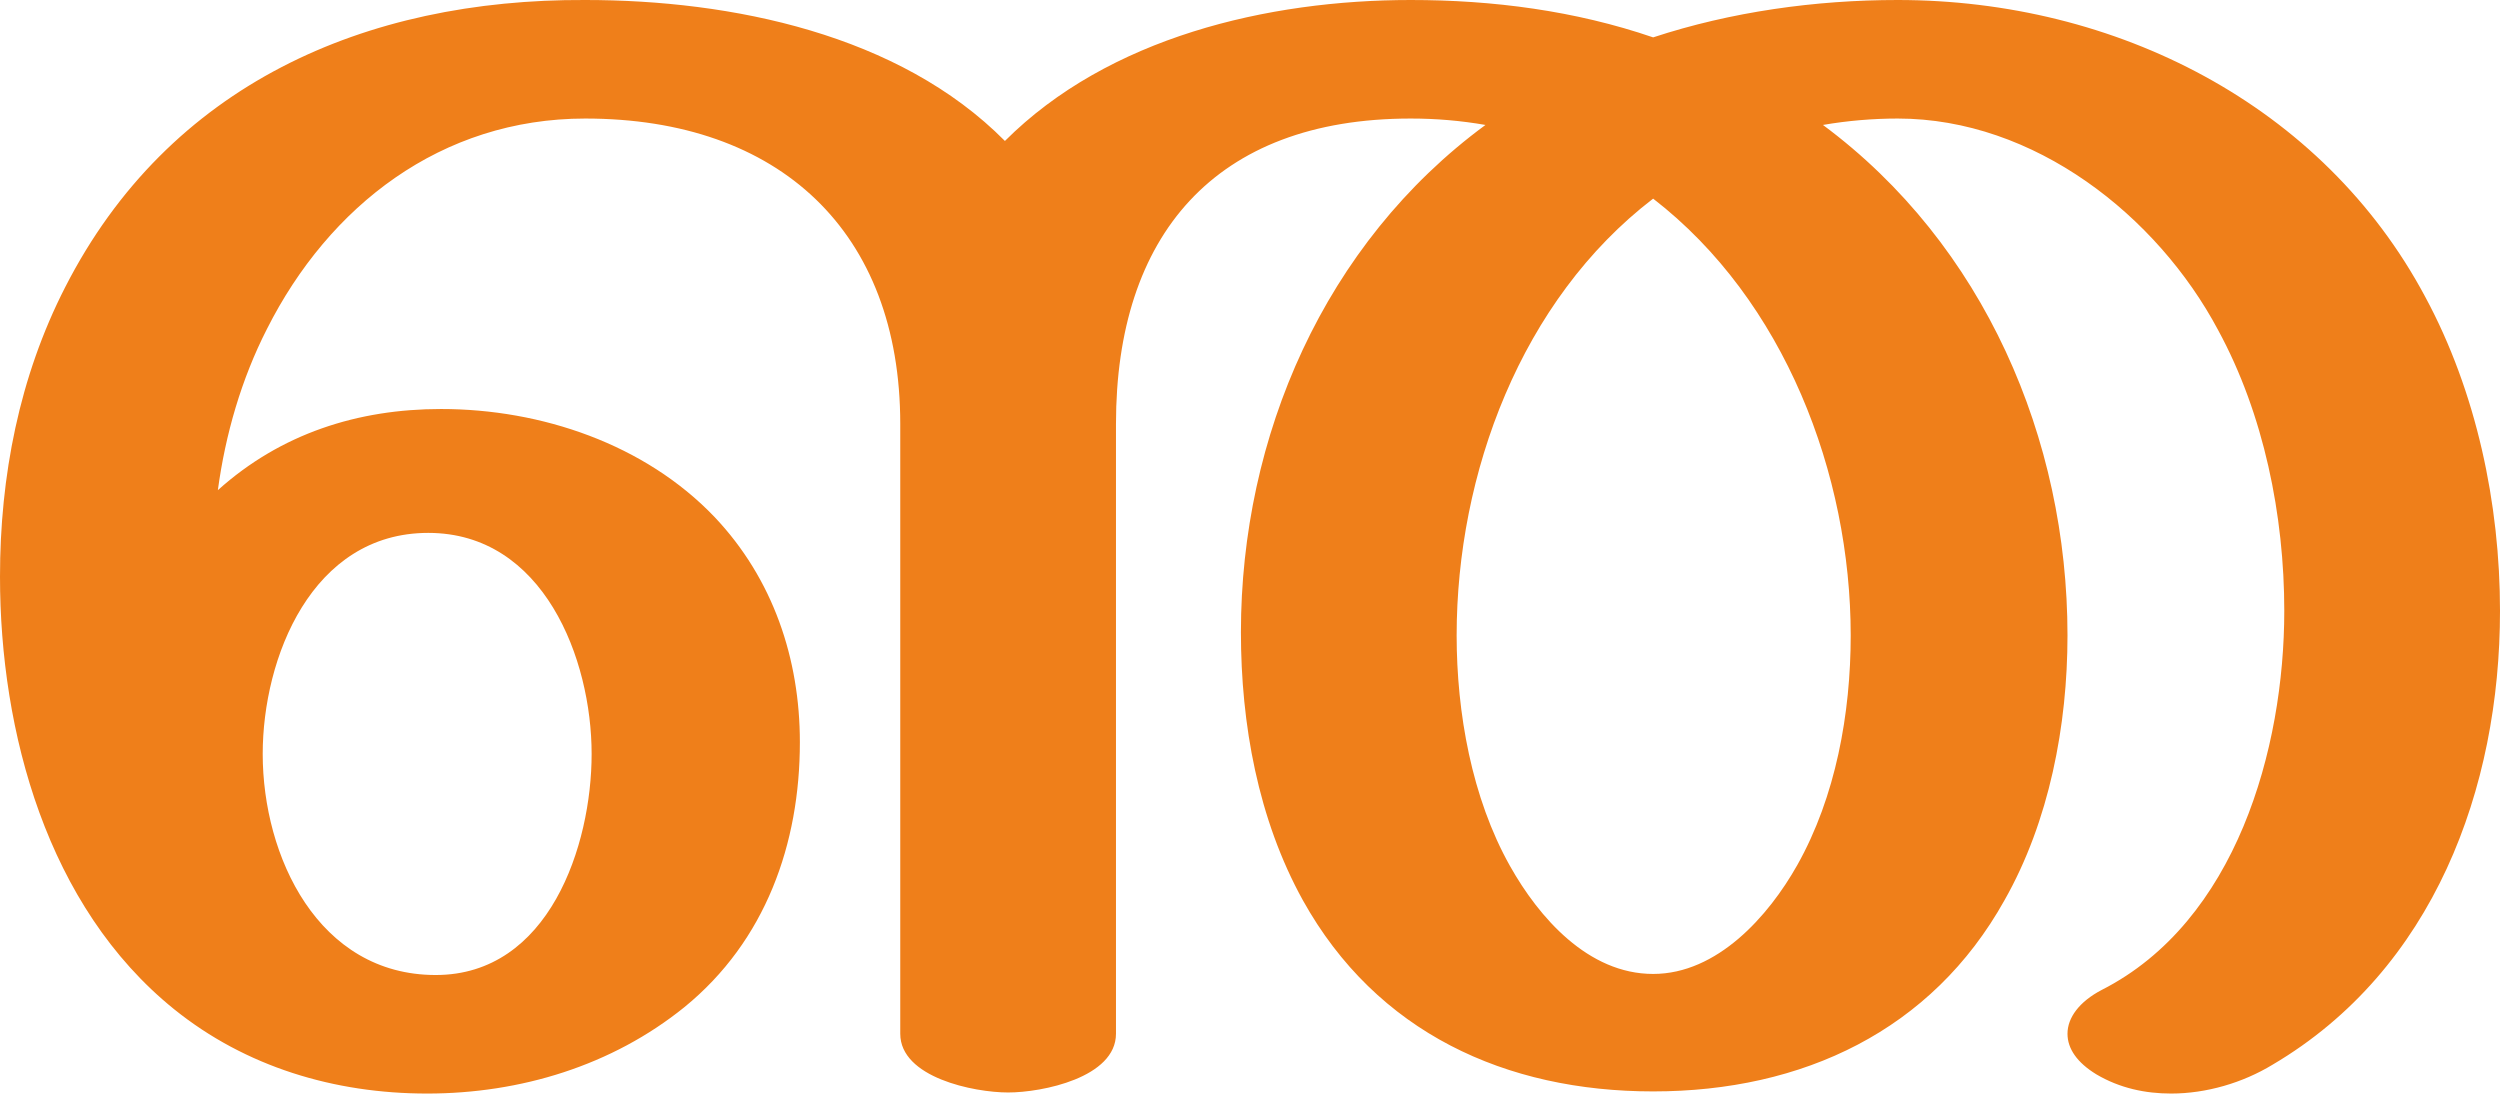
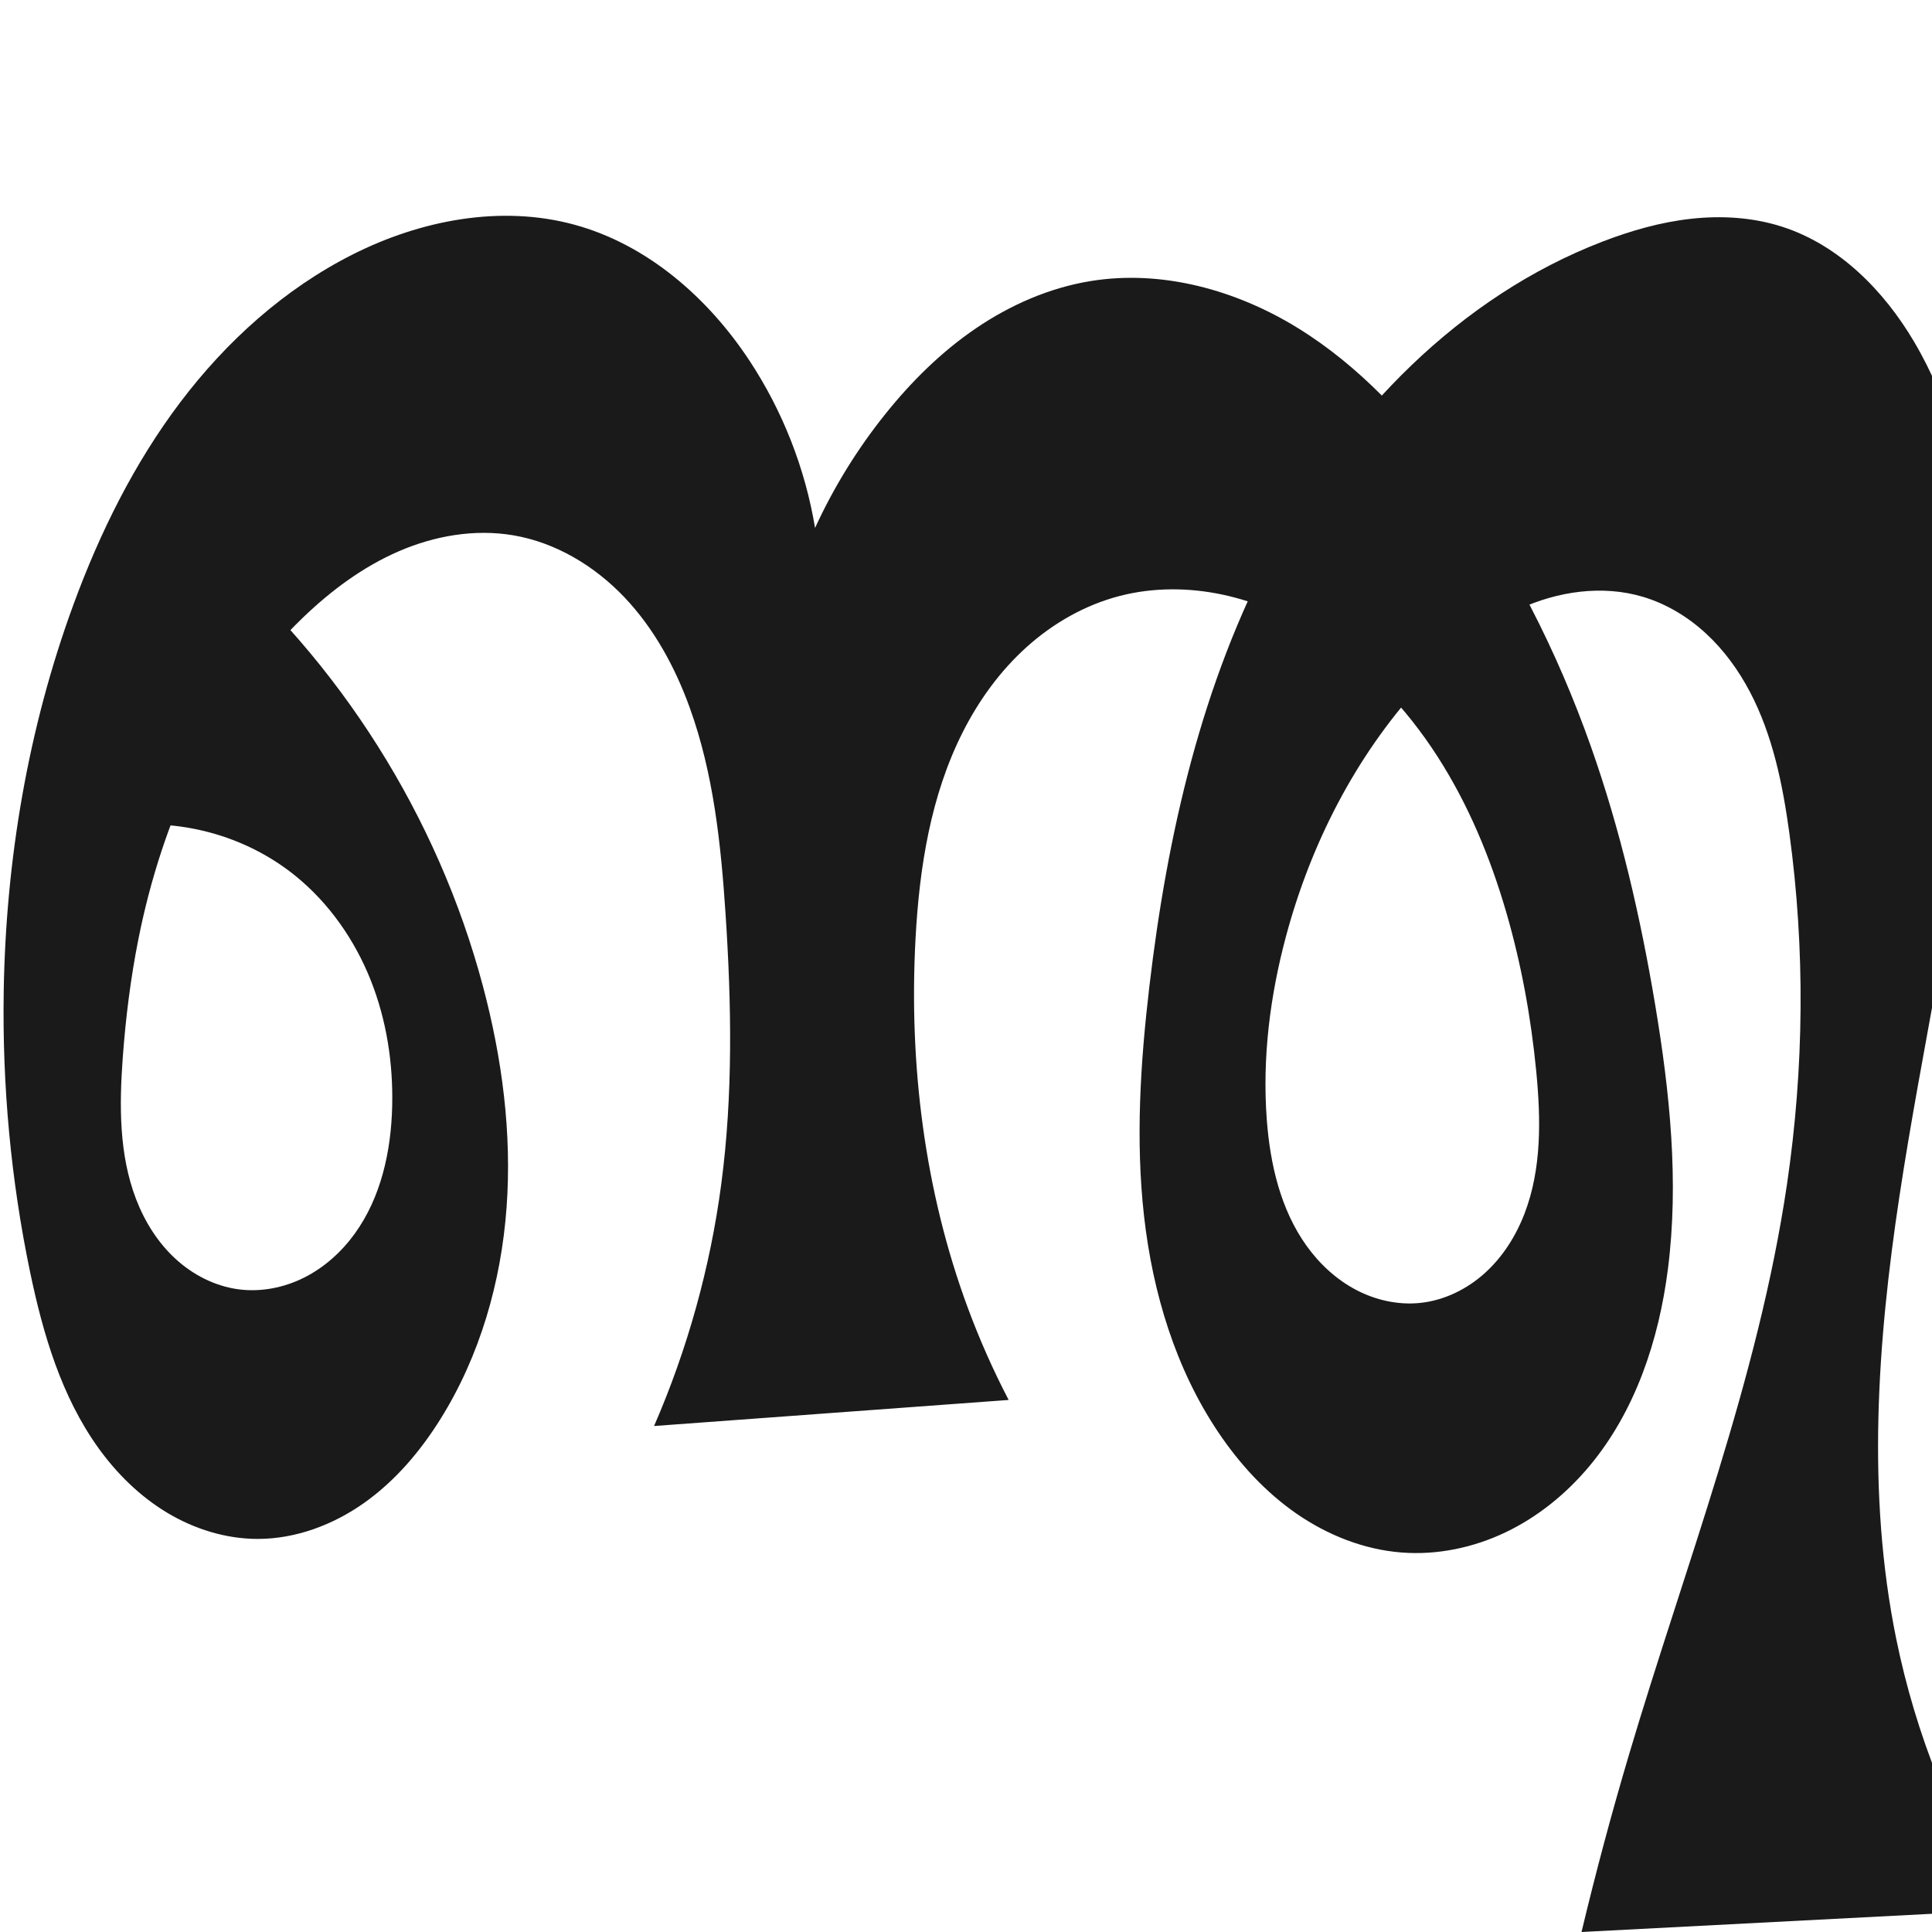
- <svg xmlns="http://www.w3.org/2000/svg" xml:space="preserve" width="2341px" height="1024px" version="1.1" style="shape-rendering:geometricPrecision; text-rendering:geometricPrecision; image-rendering:optimizeQuality; fill-rule:evenodd; clip-rule:evenodd" viewBox="0 0 2341 1024">
-   <defs>
-     <style type="text/css">
+ <svg xmlns="http://www.w3.org/2000/svg" xml:space="preserve" width="1000" height="1000" version="1.1" style="clip-rule:evenodd;fill-rule:evenodd;image-rendering:optimizeQuality;shape-rendering:geometricPrecision;text-rendering:geometricPrecision" viewBox="0 0 1000 1000" id="svg10">
+   <defs id="defs4">
+     <style type="text/css" id="style2">
   
    .fil0 {fill:#EF7F1A;fill-rule:nonzero}
   
  </style>
  </defs>
-   <g id="Layer_x0020_1">
-     <path class="fil0" d="M2033 1024c33,0 67,-10 95,-27 151,-89 213,-259 213,-425 0,-100 -22,-205 -70,-294 -96,-180 -290,-278 -494,-278 -77,0 -156,11 -229,35 -73,-25 -150,-35 -227,-35 -134,0 -283,35 -380,132 -99,-100 -256,-132 -393,-132 -206,-1 -390,79 -487,269 -43,84 -61,177 -61,271 0,145 44,309 163,405 67,54 150,79 237,79 87,0 173,-26 241,-81 76,-62 108,-153 108,-248 0,-78 -25,-153 -80,-211 -65,-68 -162,-101 -256,-101 -78,0 -150,23 -209,76 7,-52 22,-104 46,-151 58,-115 163,-197 298,-197 182,0 295,106 295,286l0 571c0,41 69,55 101,55 32,0 101,-14 101,-55l0 -571c0,-176 92,-286 276,-286 24,0 47,2 70,6 -151,111 -229,292 -229,475 0,86 16,175 58,251 69,124 190,179 328,179 140,0 261,-57 329,-179 42,-74 59,-164 59,-248 0,-184 -78,-366 -229,-478 23,-4 47,-6 70,-6 128,0 243,91 300,198 43,79 62,174 62,263 0,129 -45,291 -171,355 -21,11 -32,26 -32,41 0,14 9,27 27,38 22,13 46,18 70,18zm-485 -112c-61,0 -107,-53 -134,-101 -36,-64 -50,-144 -50,-216 0,-151 60,-314 184,-409 123,95 185,258 185,409 0,73 -14,151 -50,215 -27,48 -75,102 -135,102zm-1140 1c-110,0 -162,-111 -162,-207 0,-90 46,-207 155,-207 108,0 153,118 153,207 0,86 -40,207 -146,207z" />
-   </g>
+   <path id="path1210-6" style="display:inline;fill:#1a1a1a;fill-rule:nonzero;stroke:none;stroke-width:2.555px;stroke-linecap:butt;stroke-linejoin:miter;stroke-opacity:1" d="m 338.543,738.101 c 17.306,-39.792 29.041,-82.003 34.755,-125.018 6.16,-46.371 5.334,-93.408 2.245,-140.085 -2.395,-36.187 -6.239,-72.722 -18.581,-106.823 -7.593,-20.98 -18.503,-41.011 -33.897,-57.161 -15.394,-16.15 -35.502,-28.254 -57.504,-31.959 -19.91,-3.353 -40.631,0.266 -59.16,8.288 -18.529,8.021 -34.988,20.289 -49.55,34.275 -45.743,43.933 -72.943,104.571 -85.277,166.783 -3.99,20.127 -6.534,40.526 -8.033,60.99 -1.807,24.68 -1.976,50.198 6.899,73.298 4.438,11.55 11.154,22.329 20.239,30.73 9.085,8.4 20.605,14.335 32.874,15.94 11.544,1.51 23.468,-0.852 33.872,-6.078 10.404,-5.226 19.305,-13.237 26.139,-22.663 13.668,-18.851 18.865,-42.711 19.428,-65.989 0.539,-22.285 -2.919,-44.768 -11.183,-65.471 -8.265,-20.702 -21.42,-39.578 -38.703,-53.655 -26.039,-21.208 -61.292,-30.672 -94.452,-25.356 l 47.823,-144.838 c 69.345,58.902 120.14,139.331 143.525,227.259 9.911,37.265 15.009,76.04 12.194,114.498 -2.816,38.457 -13.744,76.625 -34.158,109.338 -10.443,16.734 -23.45,32.095 -39.55,43.492 -16.1,11.396 -35.448,18.668 -55.173,18.646 -16.423,-0.018 -32.67,-5.087 -46.752,-13.536 C 72.481,774.556 60.517,762.81 50.932,749.475 31.762,722.805 22.253,690.452 15.553,658.297 5.635,610.702 1.147,561.993 1.918,513.381 3,445.154 14.527,376.921 38.037,312.864 c 13.636,-37.151 31.384,-73.025 55.24,-104.601 23.856,-31.576 54.006,-58.798 89.352,-76.598 35.178,-17.715 76.487,-25.715 114.502,-15.41 37.843,10.258 69.336,37.804 90.892,70.556 17.138,26.039 28.751,55.695 33.851,86.447 9.652,-21.04 21.898,-40.888 36.373,-58.953 13.494,-16.841 29.005,-32.198 46.847,-44.338 17.842,-12.14 38.081,-21.011 59.38,-24.484 36.977,-6.029 75.408,4.64 107.294,24.311 31.886,19.671 57.781,47.817 79.788,78.138 30.606,42.168 54.42,89.119 71.811,138.236 15.41,43.523 25.805,88.699 33.402,134.24 7.518,45.074 12.321,91.106 6.543,136.437 -4.69,36.799 -16.843,73.517 -40.618,101.993 -11.888,14.238 -26.593,26.23 -43.324,34.237 -16.731,8.007 -35.506,11.95 -53.998,10.494 -19.479,-1.534 -38.264,-9.012 -54.33,-20.132 -16.066,-11.12 -29.49,-25.791 -40.393,-42.005 -22.203,-33.02 -34,-72.253 -38.475,-111.791 -4.475,-39.538 -1.91,-79.554 2.737,-119.072 9.238,-78.562 27.094,-157.213 64.522,-226.901 37.428,-69.688 96.029,-130.091 169.837,-158.545 14.838,-5.72 30.259,-10.145 46.067,-11.887 15.807,-1.742 32.039,-0.745 47.173,4.14 29.353,9.474 52.525,32.925 68.208,59.485 18.678,31.632 28.116,68.064 31.795,104.614 3.688,36.634 1.798,73.63 -2.187,110.233 -8.311,76.338 -25.67,151.383 -37.158,227.308 -11.487,75.925 -17.026,153.91 -1.702,229.154 10.121,49.697 29.321,97.531 56.368,140.434 L 818.593,1000 c 7.34,-30.722 15.509,-61.245 24.495,-91.527 29.11,-98.103 66.935,-194.284 81.856,-295.521 8.871,-60.192 9.475,-121.638 1.196,-181.914 -3.451,-25.126 -8.578,-50.448 -20.369,-72.903 -5.896,-11.227 -13.447,-21.648 -22.768,-30.246 -9.322,-8.597 -20.447,-15.341 -32.598,-18.97 -21.04,-6.285 -44.2,-2.874 -64.132,6.338 -19.933,9.212 -36.922,23.867 -51.695,40.113 -33.08,36.38 -56.071,81.41 -68.85,128.891 -8.35,31.023 -12.456,63.358 -10.033,95.394 1.738,22.975 7.122,46.355 20.522,65.098 6.7,9.372 15.363,17.429 25.547,22.814 10.184,5.385 21.913,8.022 33.37,6.817 12.386,-1.302 24.116,-7.062 33.369,-15.4 9.252,-8.337 16.096,-19.156 20.569,-30.78 8.946,-23.247 8.485,-48.996 6.075,-73.788 -2.698,-27.749 -7.69,-55.301 -15.465,-82.075 -8.252,-28.419 -19.703,-56.055 -35.735,-80.93 -16.032,-24.874 -36.757,-46.959 -61.711,-62.868 -15.156,-9.662 -31.871,-17.024 -49.451,-20.765 -17.58,-3.741 -36.04,-3.799 -53.432,0.74 -17.823,4.651 -34.264,14.065 -47.958,26.385 -13.694,12.32 -24.688,27.492 -33.01,43.925 -16.645,32.866 -22.521,70.158 -24.505,106.945 -3.493,64.749 4.56,130.464 27.095,191.266 6.033,16.277 13.085,32.176 21.102,47.573 z" />
</svg>
